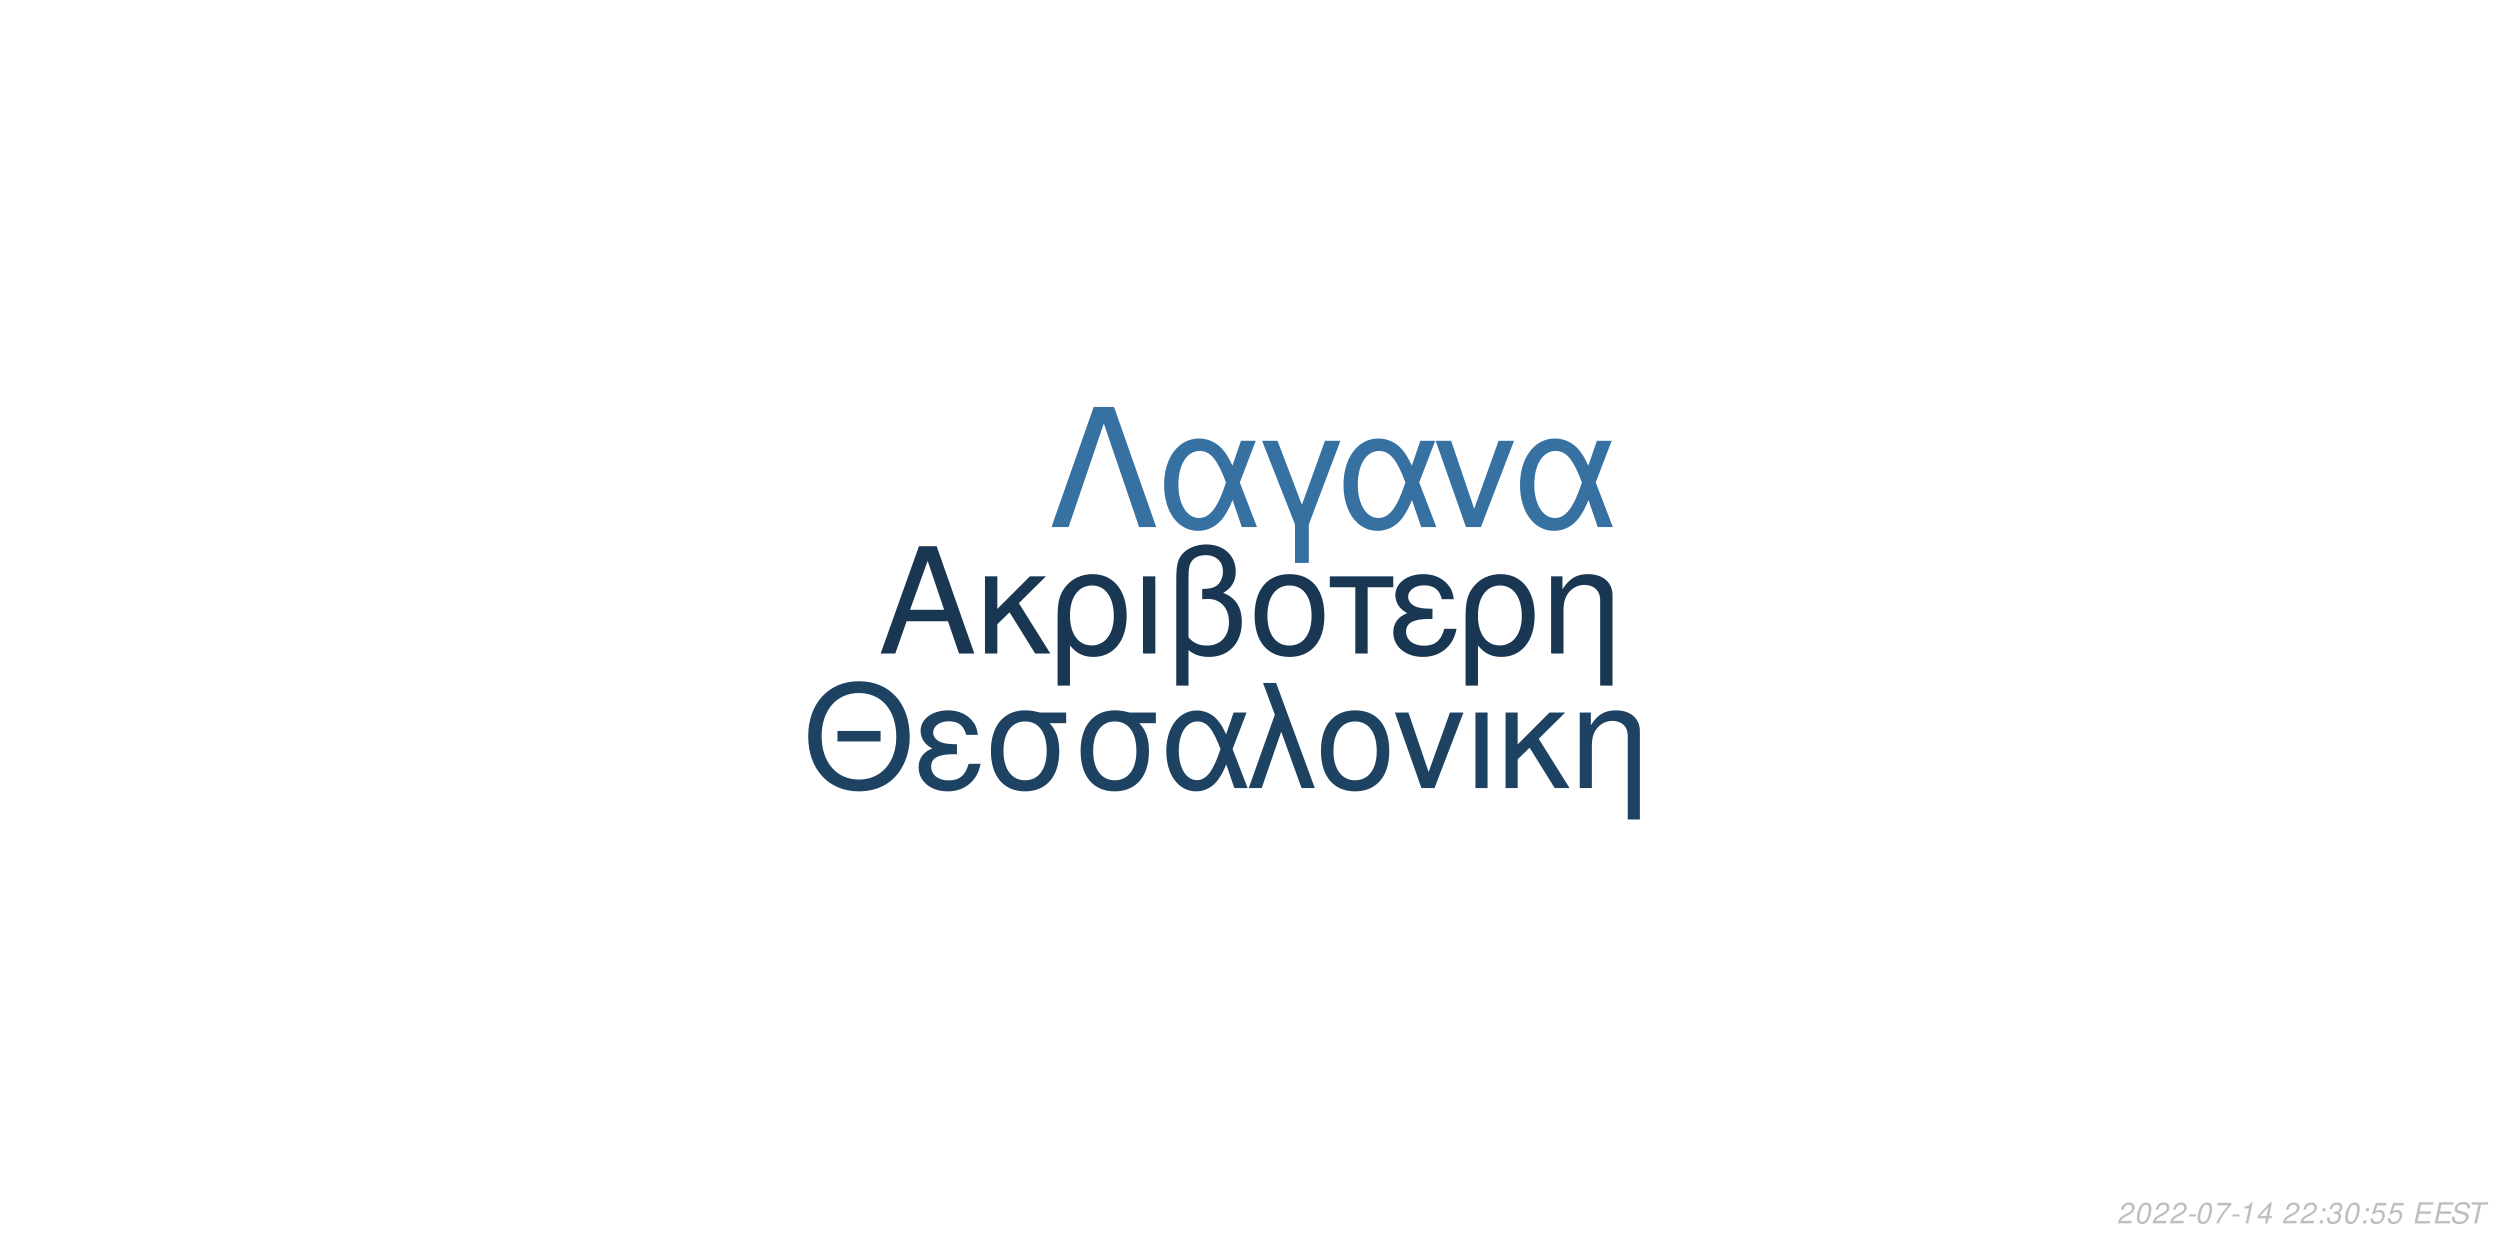
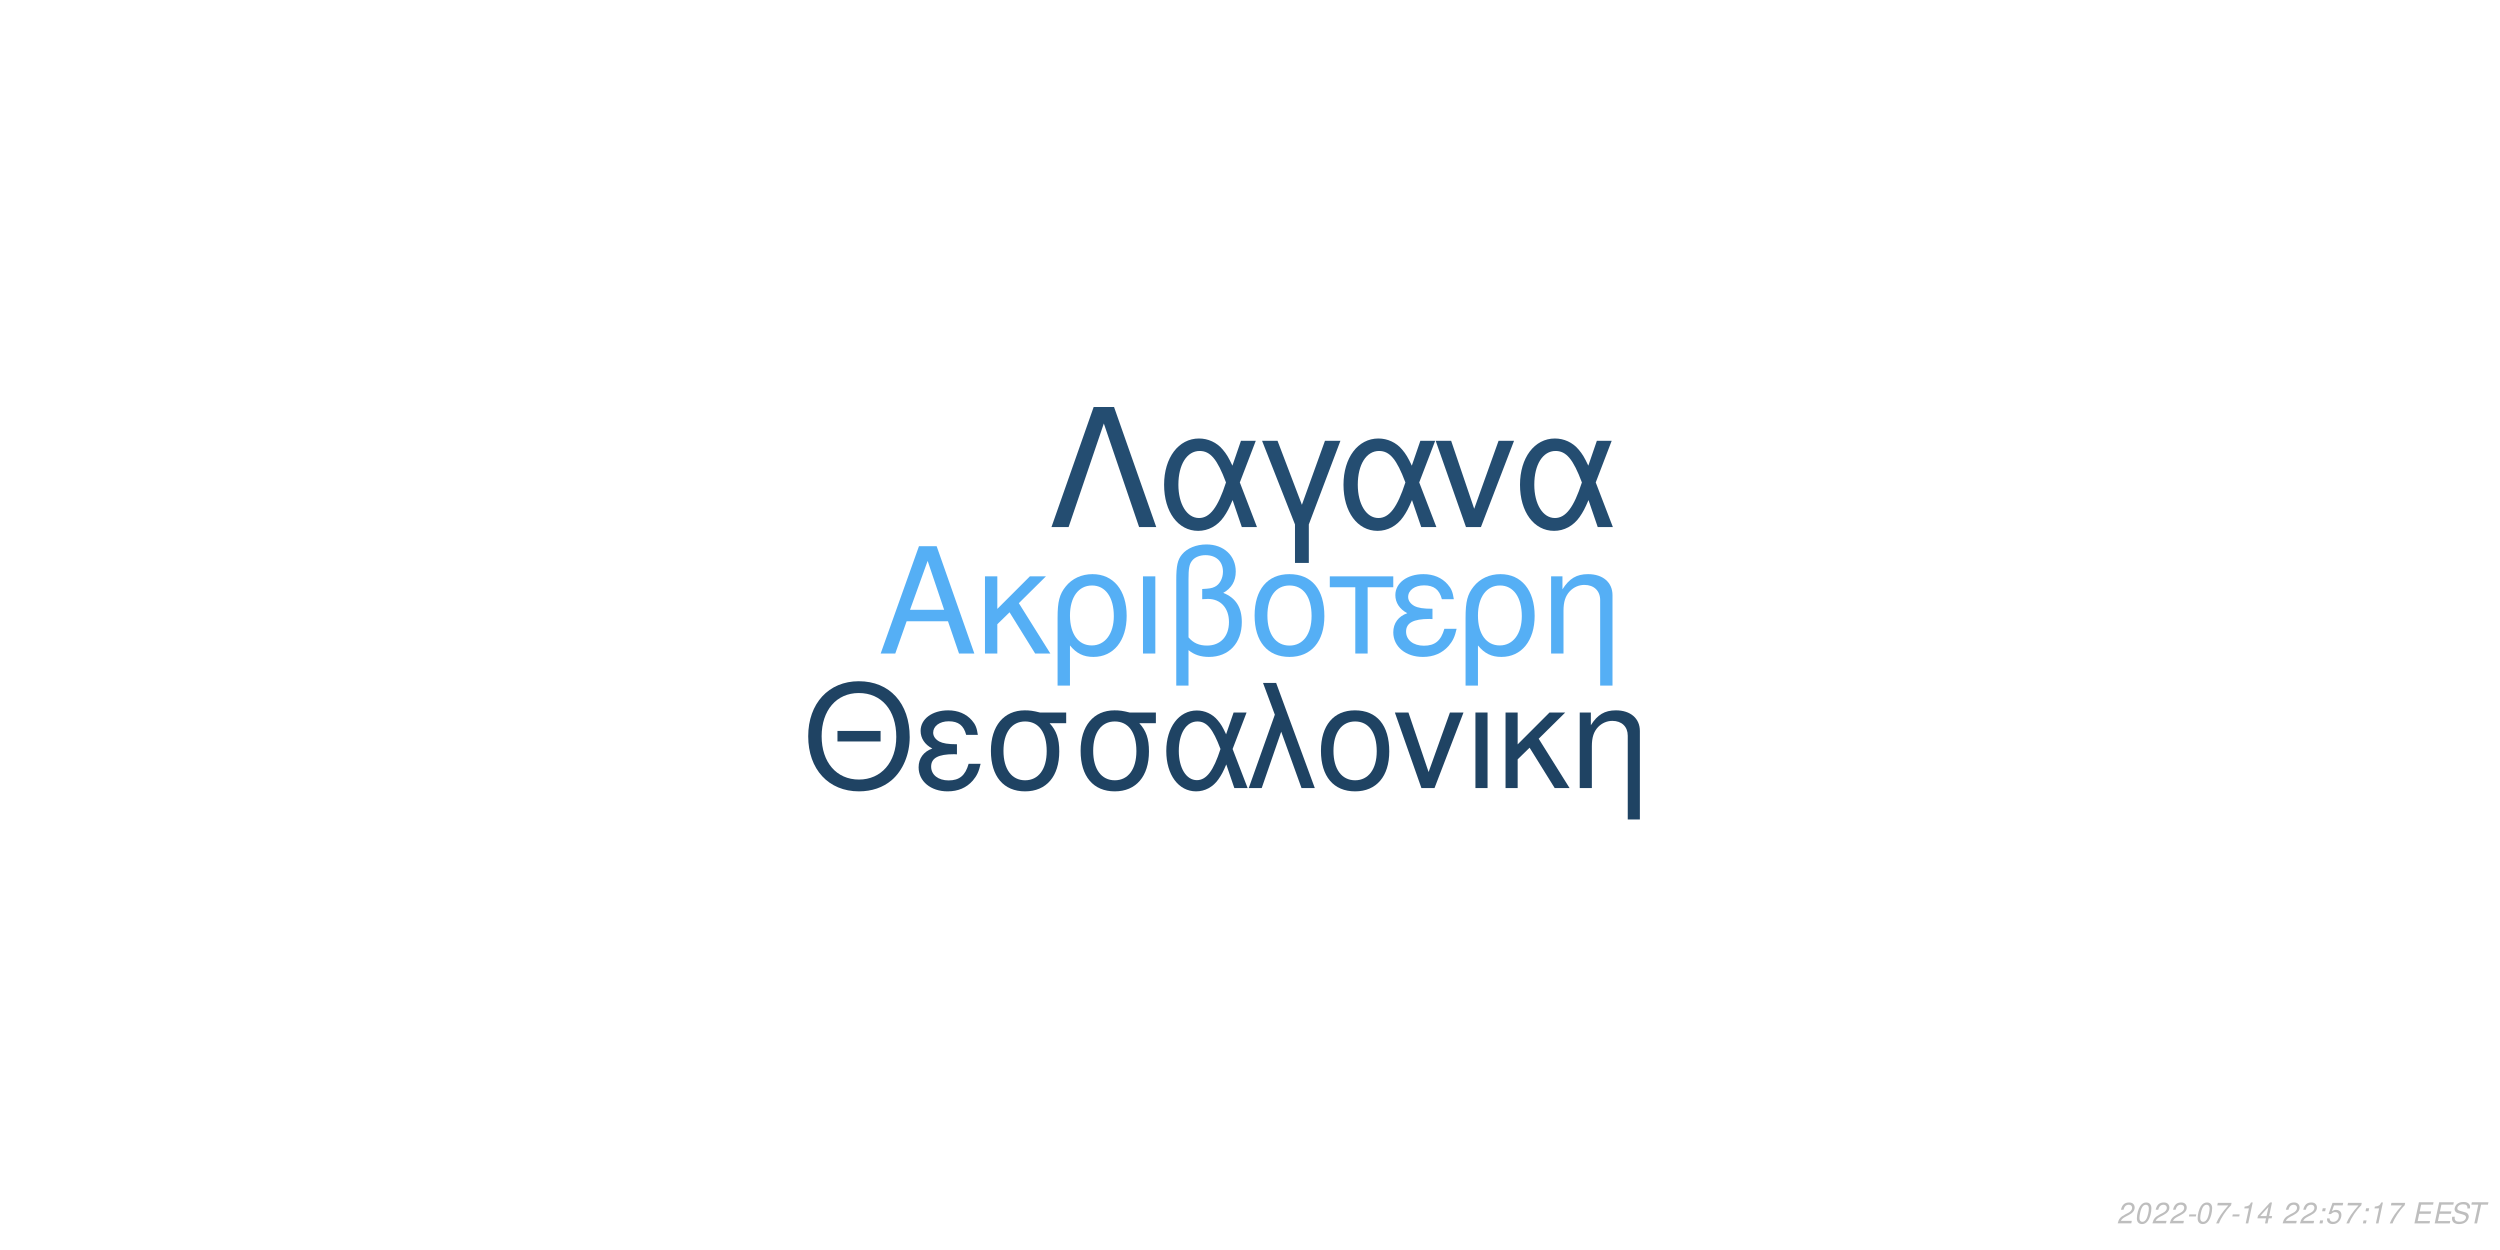
<svg xmlns="http://www.w3.org/2000/svg" xmlns:xlink="http://www.w3.org/1999/xlink" width="864pt" height="432pt" viewBox="0 0 864 432" version="1.1">
  <defs>
    <g>
      <symbol overflow="visible" id="glyph0-0">
        <path style="stroke:none;" d="" />
      </symbol>
      <symbol overflow="visible" id="glyph0-1">
        <path style="stroke:none;" d="M 24.125 -11.141 L 27.938 0 L 33.234 0 L 20.203 -37.094 L 14.094 -37.094 L 0.859 0 L 5.906 0 L 9.828 -11.141 Z M 22.797 -15.109 L 11 -15.109 L 17.094 -32.016 Z M 22.797 -15.109 " />
      </symbol>
      <symbol overflow="visible" id="glyph0-2">
        <path style="stroke:none;" d="M 7.172 -15.422 L 7.172 -26.672 L 2.906 -26.672 L 2.906 0 L 7.172 0 L 7.172 -10.125 L 11.406 -14.25 L 20.25 0 L 25.5 0 L 14.609 -17.406 L 23.969 -26.672 L 18.422 -26.672 Z M 7.172 -15.422 " />
      </symbol>
      <symbol overflow="visible" id="glyph0-3">
        <path style="stroke:none;" d="M 3 11.094 L 7.281 11.094 L 7.281 -2.797 C 9.516 -0.047 11.953 1.172 15.375 1.172 C 22.344 1.172 26.875 -4.422 26.875 -13.031 C 26.875 -21.891 22.297 -27.438 15.062 -27.438 C 11.297 -27.438 7.984 -25.906 5.797 -23.156 C 3.672 -20.516 3 -17.969 3 -12.359 Z M 14.906 -23.516 C 19.547 -23.516 22.438 -19.438 22.438 -12.922 C 22.438 -6.812 19.391 -2.797 14.812 -2.797 C 10.172 -2.797 7.281 -6.766 7.281 -13.125 C 7.281 -19.484 10.234 -23.516 14.906 -23.516 Z M 14.906 -23.516 " />
      </symbol>
      <symbol overflow="visible" id="glyph0-4">
        <path style="stroke:none;" d="M 3.516 0 L 7.781 0 L 7.781 -26.672 L 3.516 -26.672 Z M 3.516 0 " />
      </symbol>
      <symbol overflow="visible" id="glyph0-5">
        <path style="stroke:none;" d="M 4.016 11.094 L 8.25 11.094 L 8.25 -1.172 C 10.172 0.406 12.422 1.172 15.312 1.172 C 22.188 1.172 26.672 -3.609 26.672 -10.891 C 26.672 -15.984 24.578 -19.234 20.25 -20.969 C 23.109 -22.547 24.578 -25.031 24.578 -28.344 C 24.578 -33.844 20.406 -37.703 14.453 -37.703 C 10.938 -37.703 7.734 -36.391 6 -34.25 C 4.484 -32.422 4.016 -30.328 4.016 -25.391 Z M 8.25 -25.656 C 8.25 -29.359 8.5 -30.844 9.469 -32.062 C 10.375 -33.281 12.156 -34 14.094 -34 C 17.812 -34 20.156 -31.812 20.156 -28.297 C 20.156 -25.953 18.984 -23.812 17.297 -23.047 C 16.281 -22.547 15.469 -22.438 12.984 -22.297 L 12.984 -18.781 C 13.734 -18.828 14.344 -18.875 14.969 -18.875 C 19.344 -18.875 22.234 -15.719 22.234 -10.891 C 22.234 -5.906 19.281 -2.75 14.656 -2.75 C 11.953 -2.75 9.922 -3.609 8.25 -5.594 Z M 8.25 -25.656 " />
      </symbol>
      <symbol overflow="visible" id="glyph0-6">
        <path style="stroke:none;" d="M 14.094 -27.438 C 6.562 -27.438 2.094 -22.094 2.094 -13.125 C 2.094 -4.125 6.562 1.172 14.141 1.172 C 21.672 1.172 26.203 -4.172 26.203 -12.922 C 26.203 -22.188 21.828 -27.438 14.094 -27.438 Z M 14.141 -23.516 C 18.938 -23.516 21.781 -19.594 21.781 -12.984 C 21.781 -6.672 18.828 -2.75 14.141 -2.75 C 9.422 -2.75 6.516 -6.672 6.516 -13.125 C 6.516 -19.594 9.422 -23.516 14.141 -23.516 Z M 14.141 -23.516 " />
      </symbol>
      <symbol overflow="visible" id="glyph0-7">
        <path style="stroke:none;" d="M 7.891 0 L 12.156 0 L 12.156 -22.906 L 21.016 -22.906 L 21.016 -26.672 L -0.922 -26.672 L -0.922 -22.906 L 7.891 -22.906 Z M 7.891 0 " />
      </symbol>
      <symbol overflow="visible" id="glyph0-8">
        <path style="stroke:none;" d="M 14.562 -15.469 C 11.344 -15.469 9.562 -15.781 8.297 -16.438 C 6.922 -17.203 6.156 -18.328 6.156 -19.547 C 6.156 -21.891 8.453 -23.562 11.656 -23.562 C 15.062 -23.562 16.953 -22.094 17.812 -18.781 L 21.938 -18.781 C 21.578 -21.266 21.062 -22.5 19.797 -23.922 C 17.812 -26.203 14.906 -27.438 11.453 -27.438 C 5.797 -27.438 1.734 -24.375 1.734 -20.203 C 1.734 -17.609 3.156 -15.375 5.859 -13.938 C 2.797 -12.875 1.016 -10.484 1.016 -7.328 C 1.016 -2.391 5.297 1.172 11.25 1.172 C 14.969 1.172 17.906 -0.109 20.156 -2.641 C 21.578 -4.328 22.297 -5.797 22.906 -8.547 L 18.672 -8.547 C 17.5 -4.422 15.422 -2.703 11.609 -2.703 C 7.938 -2.703 5.438 -4.688 5.438 -7.578 C 5.438 -10.578 7.938 -11.953 13.484 -11.953 C 13.641 -11.953 14.094 -11.953 14.562 -11.906 Z M 14.562 -15.469 " />
      </symbol>
      <symbol overflow="visible" id="glyph0-9">
        <path style="stroke:none;" d="M 3.562 -26.672 L 3.562 0 L 7.844 0 L 7.844 -14.703 C 7.844 -17.906 8.5 -19.891 10.031 -21.531 C 11.406 -22.953 13.188 -23.719 15.062 -23.719 C 18.375 -23.719 20.516 -21.672 20.516 -18.469 L 20.516 11.094 L 24.781 11.094 L 24.781 -20.156 C 24.781 -24.578 21.469 -27.438 16.328 -27.438 C 12.359 -27.438 9.828 -25.906 7.484 -22.188 L 7.484 -26.672 Z M 3.562 -26.672 " />
      </symbol>
      <symbol overflow="visible" id="glyph1-0">
        <path style="stroke:none;" d="" />
      </symbol>
      <symbol overflow="visible" id="glyph1-1">
        <path style="stroke:none;" d="M 26.859 -19.734 L 11.953 -19.734 L 11.953 -16.094 L 26.859 -16.094 Z M 19.328 -36.922 C 8.922 -36.922 1.844 -29.25 1.844 -17.891 C 1.844 -6.484 8.875 1.141 19.391 1.141 C 23.812 1.141 27.703 -0.203 30.641 -2.688 C 34.578 -6.031 36.922 -11.656 36.922 -17.594 C 36.922 -29.297 30 -36.922 19.328 -36.922 Z M 19.328 -32.844 C 27.203 -32.844 32.281 -26.906 32.281 -17.688 C 32.281 -8.922 27.062 -2.938 19.391 -2.938 C 11.609 -2.938 6.484 -8.922 6.484 -17.891 C 6.484 -26.859 11.609 -32.844 19.328 -32.844 Z M 19.328 -32.844 " />
      </symbol>
      <symbol overflow="visible" id="glyph1-2">
        <path style="stroke:none;" d="M 14.25 -15.141 C 11.109 -15.141 9.375 -15.453 8.125 -16.094 C 6.781 -16.844 6.031 -17.938 6.031 -19.141 C 6.031 -21.422 8.266 -23.078 11.406 -23.078 C 14.75 -23.078 16.594 -21.625 17.438 -18.391 L 21.469 -18.391 C 21.125 -20.828 20.625 -22.031 19.391 -23.422 C 17.438 -25.656 14.594 -26.859 11.219 -26.859 C 5.688 -26.859 1.688 -23.875 1.688 -19.781 C 1.688 -17.234 3.094 -15.047 5.734 -13.656 C 2.734 -12.609 1 -10.266 1 -7.172 C 1 -2.344 5.188 1.141 11.016 1.141 C 14.656 1.141 17.547 -0.094 19.734 -2.594 C 21.125 -4.234 21.828 -5.688 22.422 -8.375 L 18.281 -8.375 C 17.141 -4.328 15.094 -2.641 11.359 -2.641 C 7.766 -2.641 5.328 -4.578 5.328 -7.422 C 5.328 -10.359 7.766 -11.703 13.203 -11.703 C 13.359 -11.703 13.797 -11.703 14.25 -11.656 Z M 14.25 -15.141 " />
      </symbol>
      <symbol overflow="visible" id="glyph1-3">
        <path style="stroke:none;" d="M 29 -26.109 L 19.938 -26.109 C 17.594 -26.703 16.438 -26.859 14.703 -26.859 C 7.469 -26.859 2.984 -21.469 2.984 -12.859 C 2.984 -4.031 7.375 1.141 14.797 1.141 C 22.172 1.141 26.609 -4.078 26.609 -12.656 C 26.609 -17.047 25.656 -19.828 23.266 -22.422 L 29 -22.422 Z M 14.797 -23.016 C 19.531 -23.016 22.266 -19.234 22.266 -12.75 C 22.266 -6.531 19.438 -2.688 14.797 -2.688 C 10.172 -2.688 7.328 -6.531 7.328 -12.859 C 7.328 -19.188 10.172 -23.016 14.797 -23.016 Z M 14.797 -23.016 " />
      </symbol>
      <symbol overflow="visible" id="glyph1-4">
        <path style="stroke:none;" d="M 29.344 -26.109 L 24.859 -26.109 L 22.266 -18.578 C 21.125 -21.031 20.484 -22.125 19.328 -23.469 C 17.547 -25.609 14.906 -26.812 12.156 -26.812 C 5.984 -26.812 1.594 -20.984 1.594 -12.812 C 1.594 -4.578 5.828 1.141 11.906 1.141 C 14.953 1.141 17.734 -0.344 19.625 -3.047 C 20.672 -4.531 21.281 -5.688 22.328 -8.172 L 25.109 0 L 29.703 0 L 24.516 -13.5 Z M 20.328 -13.5 C 17.891 -5.922 15.453 -2.734 12.156 -2.734 C 8.516 -2.734 5.922 -6.922 5.922 -12.812 C 5.922 -18.938 8.516 -23.016 12.359 -23.016 C 15.594 -23.016 17.688 -20.531 20.328 -13.5 Z M 20.328 -13.5 " />
      </symbol>
      <symbol overflow="visible" id="glyph1-5">
        <path style="stroke:none;" d="M 1.094 0 L 5.578 0 L 12.312 -19.484 L 19.328 0 L 23.922 0 L 10.562 -36.328 L 6.031 -36.328 L 10.109 -25.359 Z M 1.094 0 " />
      </symbol>
      <symbol overflow="visible" id="glyph1-6">
        <path style="stroke:none;" d="M 13.797 -26.859 C 6.422 -26.859 2.047 -21.625 2.047 -12.859 C 2.047 -4.031 6.422 1.141 13.859 1.141 C 21.234 1.141 25.656 -4.078 25.656 -12.656 C 25.656 -21.719 21.375 -26.859 13.797 -26.859 Z M 13.859 -23.016 C 18.531 -23.016 21.328 -19.188 21.328 -12.703 C 21.328 -6.531 18.438 -2.688 13.859 -2.688 C 9.219 -2.688 6.375 -6.531 6.375 -12.859 C 6.375 -19.188 9.219 -23.016 13.859 -23.016 Z M 13.859 -23.016 " />
      </symbol>
      <symbol overflow="visible" id="glyph1-7">
        <path style="stroke:none;" d="M 14.297 0 L 24.312 -26.109 L 19.625 -26.109 L 12.25 -5.531 L 5.281 -26.109 L 0.594 -26.109 L 9.766 0 Z M 14.297 0 " />
      </symbol>
      <symbol overflow="visible" id="glyph1-8">
        <path style="stroke:none;" d="M 3.438 0 L 7.625 0 L 7.625 -26.109 L 3.438 -26.109 Z M 3.438 0 " />
      </symbol>
      <symbol overflow="visible" id="glyph1-9">
        <path style="stroke:none;" d="M 7.031 -15.094 L 7.031 -26.109 L 2.844 -26.109 L 2.844 0 L 7.031 0 L 7.031 -9.922 L 11.156 -13.953 L 19.828 0 L 24.969 0 L 14.297 -17.047 L 23.469 -26.109 L 18.031 -26.109 Z M 7.031 -15.094 " />
      </symbol>
      <symbol overflow="visible" id="glyph1-10">
        <path style="stroke:none;" d="M 3.484 -26.109 L 3.484 0 L 7.672 0 L 7.672 -14.406 C 7.672 -17.547 8.328 -19.484 9.812 -21.078 C 11.156 -22.469 12.906 -23.219 14.75 -23.219 C 17.984 -23.219 20.078 -21.234 20.078 -18.094 L 20.078 10.859 L 24.266 10.859 L 24.266 -19.734 C 24.266 -24.062 21.031 -26.859 16 -26.859 C 12.109 -26.859 9.609 -25.359 7.328 -21.719 L 7.328 -26.109 Z M 3.484 -26.109 " />
      </symbol>
      <symbol overflow="visible" id="glyph2-0">
        <path style="stroke:none;" d="" />
      </symbol>
      <symbol overflow="visible" id="glyph2-1">
        <path style="stroke:none;" d="M 22.531 -41.484 L 15.484 -41.484 L 0.906 0 L 6.828 0 L 19 -35.797 L 31.188 0 L 37.109 0 Z M 22.531 -41.484 " />
      </symbol>
      <symbol overflow="visible" id="glyph2-2">
        <path style="stroke:none;" d="M 33.516 -29.812 L 28.391 -29.812 L 25.438 -21.219 C 24.125 -24.016 23.391 -25.266 22.078 -26.797 C 20.031 -29.25 17.016 -30.609 13.891 -30.609 C 6.828 -30.609 1.828 -23.953 1.828 -14.625 C 1.828 -5.234 6.656 1.312 13.594 1.312 C 17.078 1.312 20.266 -0.391 22.422 -3.469 C 23.609 -5.172 24.297 -6.484 25.5 -9.328 L 28.688 0 L 33.922 0 L 28 -15.422 Z M 23.219 -15.422 C 20.422 -6.766 17.641 -3.125 13.891 -3.125 C 9.734 -3.125 6.766 -7.906 6.766 -14.625 C 6.766 -21.625 9.734 -26.297 14.109 -26.297 C 17.812 -26.297 20.203 -23.453 23.219 -15.422 Z M 23.219 -15.422 " />
      </symbol>
      <symbol overflow="visible" id="glyph2-3">
        <path style="stroke:none;" d="M 12.062 12.406 L 16.844 12.406 L 16.844 -0.906 L 27.766 -29.812 L 22.422 -29.812 L 14.453 -7.688 L 6.031 -29.812 L 0.688 -29.812 L 12.062 -0.906 Z M 12.062 12.406 " />
      </symbol>
      <symbol overflow="visible" id="glyph2-4">
        <path style="stroke:none;" d="M 16.328 0 L 27.766 -29.812 L 22.422 -29.812 L 14 -6.312 L 6.031 -29.812 L 0.688 -29.812 L 11.156 0 Z M 16.328 0 " />
      </symbol>
      <symbol overflow="visible" id="glyph3-0">
        <path style="stroke:none;" d="" />
      </symbol>
      <symbol overflow="visible" id="glyph3-1">
        <path style="stroke:none;" d="M 5.234 -0.875 L 1.469 -0.875 C 1.641 -1.375 2.203 -1.891 3.109 -2.344 L 4.234 -2.938 C 5.562 -3.625 6.219 -4.469 6.219 -5.484 C 6.219 -5.938 6.062 -6.359 5.797 -6.656 C 5.469 -7.047 4.984 -7.234 4.312 -7.234 C 2.766 -7.234 1.891 -6.453 1.484 -4.734 L 2.375 -4.734 C 2.484 -5.188 2.609 -5.484 2.797 -5.75 C 3.094 -6.203 3.609 -6.453 4.188 -6.453 C 4.891 -6.453 5.344 -6.031 5.344 -5.375 C 5.344 -4.703 4.859 -4.094 4.016 -3.656 L 2.984 -3.125 C 1.234 -2.188 0.797 -1.656 0.344 -0.016 L 5.047 -0.016 Z M 5.234 -0.875 " />
      </symbol>
      <symbol overflow="visible" id="glyph3-2">
        <path style="stroke:none;" d="M 4.203 -7.234 C 3.375 -7.234 2.688 -6.812 2.125 -5.984 C 1.484 -5.047 0.984 -3.188 0.984 -1.734 C 0.984 -1.109 1.172 -0.562 1.484 -0.266 C 1.797 0.047 2.281 0.234 2.766 0.234 C 3.625 0.234 4.281 -0.156 4.859 -1.016 C 5.516 -1.953 6 -3.797 6 -5.266 C 6 -6.5 5.328 -7.234 4.203 -7.234 Z M 4.094 -6.453 C 4.734 -6.453 5.125 -5.984 5.125 -5.156 C 5.125 -4.203 4.781 -2.625 4.406 -1.812 C 3.984 -0.938 3.516 -0.547 2.875 -0.547 C 2.25 -0.547 1.875 -1.031 1.875 -1.828 C 1.875 -2.797 2.203 -4.344 2.594 -5.203 C 2.984 -6.047 3.453 -6.453 4.094 -6.453 Z M 4.094 -6.453 " />
      </symbol>
      <symbol overflow="visible" id="glyph3-3">
        <path style="stroke:none;" d="M 3.516 -3.125 L 1.125 -3.125 L 0.969 -2.406 L 3.359 -2.406 Z M 3.516 -3.125 " />
      </symbol>
      <symbol overflow="visible" id="glyph3-4">
        <path style="stroke:none;" d="M 6.703 -7.094 L 1.953 -7.094 L 1.766 -6.219 L 5.594 -6.219 C 3.344 -3.688 2.266 -2.109 1.375 0 L 2.344 0 C 3.031 -1.906 4.828 -4.594 6.547 -6.281 Z M 6.703 -7.094 " />
      </symbol>
      <symbol overflow="visible" id="glyph3-5">
        <path style="stroke:none;" d="M 3.703 -5.188 L 2.594 0 L 3.469 0 L 5.016 -7.234 L 4.438 -7.234 C 3.906 -6.156 3.688 -6.016 2.234 -5.812 L 2.109 -5.188 Z M 3.703 -5.188 " />
      </symbol>
      <symbol overflow="visible" id="glyph3-6">
        <path style="stroke:none;" d="M 3.625 -1.75 L 3.266 0 L 4.141 0 L 4.516 -1.75 L 5.562 -1.75 L 5.734 -2.531 L 4.688 -2.531 L 5.688 -7.234 L 5.016 -7.234 L 0.844 -2.672 L 0.641 -1.75 Z M 3.797 -2.531 L 1.594 -2.531 L 4.469 -5.703 Z M 3.797 -2.531 " />
      </symbol>
      <symbol overflow="visible" id="glyph3-7">
        <path style="stroke:none;" d="" />
      </symbol>
      <symbol overflow="visible" id="glyph3-8">
        <path style="stroke:none;" d="M 2.359 -1.031 L 1.312 -1.031 L 1.094 0 L 2.141 0 Z M 3.266 -5.234 L 2.219 -5.234 L 2 -4.203 L 3.047 -4.203 Z M 3.266 -5.234 " />
      </symbol>
      <symbol overflow="visible" id="glyph3-9">
-         <path style="stroke:none;" d="M 2.922 -3.312 C 3.125 -3.344 3.234 -3.344 3.375 -3.344 C 4.203 -3.344 4.688 -3 4.688 -2.406 C 4.688 -1.312 3.906 -0.547 2.781 -0.547 C 2.047 -0.547 1.594 -0.938 1.594 -1.562 C 1.594 -1.719 1.609 -1.844 1.656 -2.094 L 0.766 -2.094 C 0.734 -1.797 0.719 -1.641 0.719 -1.469 C 0.719 -0.375 1.406 0.234 2.641 0.234 C 3.547 0.234 4.297 -0.078 4.812 -0.656 C 5.266 -1.156 5.562 -1.875 5.562 -2.547 C 5.562 -3.125 5.344 -3.453 4.797 -3.734 C 5.641 -4.234 6.016 -4.844 6.016 -5.734 C 6.016 -6.656 5.312 -7.234 4.203 -7.234 C 3.375 -7.234 2.672 -6.938 2.188 -6.375 C 1.891 -6.031 1.703 -5.641 1.516 -4.906 L 2.391 -4.906 C 2.5 -5.359 2.594 -5.594 2.734 -5.812 C 3.047 -6.234 3.516 -6.453 4.078 -6.453 C 4.734 -6.453 5.141 -6.125 5.141 -5.578 C 5.141 -5.188 5.016 -4.797 4.797 -4.547 C 4.516 -4.234 4 -4.062 3.266 -4.062 L 3.078 -4.062 Z M 2.922 -3.312 " />
+         <path style="stroke:none;" d="M 6.297 -7.094 L 2.594 -7.094 L 1.234 -3.234 L 2.047 -3.234 C 2.656 -3.766 2.938 -3.906 3.531 -3.906 C 4.328 -3.906 4.797 -3.453 4.797 -2.688 C 4.797 -1.438 3.969 -0.547 2.828 -0.547 C 2.031 -0.547 1.609 -0.938 1.578 -1.734 L 0.703 -1.734 L 0.703 -1.516 C 0.703 -0.938 0.844 -0.547 1.188 -0.266 C 1.562 0.062 2.078 0.234 2.703 0.234 C 3.656 0.234 4.391 -0.156 4.984 -0.922 C 5.422 -1.5 5.672 -2.234 5.672 -2.953 C 5.672 -4 4.938 -4.672 3.812 -4.672 C 3.328 -4.672 2.906 -4.547 2.406 -4.234 L 3.109 -6.219 L 6.109 -6.219 Z M 6.297 -7.094 " />
      </symbol>
      <symbol overflow="visible" id="glyph3-10">
-         <path style="stroke:none;" d="M 6.297 -7.094 L 2.594 -7.094 L 1.234 -3.234 L 2.047 -3.234 C 2.656 -3.766 2.938 -3.906 3.531 -3.906 C 4.328 -3.906 4.797 -3.453 4.797 -2.688 C 4.797 -1.438 3.969 -0.547 2.828 -0.547 C 2.031 -0.547 1.609 -0.938 1.578 -1.734 L 0.703 -1.734 L 0.703 -1.516 C 0.703 -0.938 0.844 -0.547 1.188 -0.266 C 1.562 0.062 2.078 0.234 2.703 0.234 C 3.656 0.234 4.391 -0.156 4.984 -0.922 C 5.422 -1.5 5.672 -2.234 5.672 -2.953 C 5.672 -4 4.938 -4.672 3.812 -4.672 C 3.328 -4.672 2.906 -4.547 2.406 -4.234 L 3.109 -6.219 L 6.109 -6.219 Z M 6.297 -7.094 " />
+         <path style="stroke:none;" d="M 2.547 -3.312 L 6.5 -3.312 L 6.688 -4.141 L 2.719 -4.141 L 3.219 -6.469 L 7.344 -6.469 L 7.516 -7.297 L 2.453 -7.297 L 0.906 0 L 6.125 0 L 6.297 -0.812 L 2.016 -0.812 Z M 2.547 -3.312 " />
      </symbol>
      <symbol overflow="visible" id="glyph3-11">
-         <path style="stroke:none;" d="M 2.547 -3.312 L 6.5 -3.312 L 6.688 -4.141 L 2.719 -4.141 L 3.219 -6.469 L 7.344 -6.469 L 7.516 -7.297 L 2.453 -7.297 L 0.906 0 L 6.125 0 L 6.297 -0.812 L 2.016 -0.812 Z M 2.547 -3.312 " />
+         <path style="stroke:none;" d="M 7.062 -5.156 C 7.125 -5.438 7.141 -5.562 7.141 -5.703 C 7.141 -6.156 6.938 -6.594 6.594 -6.891 C 6.188 -7.25 5.656 -7.406 4.875 -7.406 C 3.844 -7.406 3.047 -7.125 2.5 -6.562 C 2.094 -6.141 1.781 -5.438 1.781 -4.922 C 1.781 -4.297 2.219 -3.766 2.891 -3.562 L 4.594 -3.094 C 5.406 -2.859 5.734 -2.578 5.734 -2.094 C 5.734 -1.781 5.547 -1.406 5.266 -1.141 C 4.844 -0.766 4.266 -0.578 3.453 -0.578 C 2.328 -0.578 1.812 -0.984 1.812 -1.906 C 1.812 -2.047 1.812 -2.125 1.844 -2.312 L 0.984 -2.312 C 0.906 -2.062 0.891 -1.906 0.891 -1.688 C 0.891 -0.484 1.797 0.234 3.297 0.234 C 4.359 0.234 5.234 -0.062 5.812 -0.609 C 6.344 -1.078 6.688 -1.797 6.688 -2.375 C 6.688 -2.641 6.609 -2.906 6.453 -3.156 C 6.234 -3.5 5.938 -3.703 5.469 -3.828 L 3.75 -4.312 C 2.984 -4.547 2.734 -4.734 2.734 -5.188 C 2.734 -5.547 2.875 -5.844 3.188 -6.109 C 3.547 -6.438 4.031 -6.594 4.703 -6.594 C 5.266 -6.594 5.688 -6.484 5.906 -6.297 C 6.094 -6.125 6.219 -5.797 6.219 -5.516 C 6.219 -5.422 6.203 -5.344 6.188 -5.156 Z M 7.062 -5.156 " />
      </symbol>
      <symbol overflow="visible" id="glyph3-12">
-         <path style="stroke:none;" d="M 7.062 -5.156 C 7.125 -5.438 7.141 -5.562 7.141 -5.703 C 7.141 -6.156 6.938 -6.594 6.594 -6.891 C 6.188 -7.25 5.656 -7.406 4.875 -7.406 C 3.844 -7.406 3.047 -7.125 2.5 -6.562 C 2.094 -6.141 1.781 -5.438 1.781 -4.922 C 1.781 -4.297 2.219 -3.766 2.891 -3.562 L 4.594 -3.094 C 5.406 -2.859 5.734 -2.578 5.734 -2.094 C 5.734 -1.781 5.547 -1.406 5.266 -1.141 C 4.844 -0.766 4.266 -0.578 3.453 -0.578 C 2.328 -0.578 1.812 -0.984 1.812 -1.906 C 1.812 -2.047 1.812 -2.125 1.844 -2.312 L 0.984 -2.312 C 0.906 -2.062 0.891 -1.906 0.891 -1.688 C 0.891 -0.484 1.797 0.234 3.297 0.234 C 4.359 0.234 5.234 -0.062 5.812 -0.609 C 6.344 -1.078 6.688 -1.797 6.688 -2.375 C 6.688 -2.641 6.609 -2.906 6.453 -3.156 C 6.234 -3.5 5.938 -3.703 5.469 -3.828 L 3.75 -4.312 C 2.984 -4.547 2.734 -4.734 2.734 -5.188 C 2.734 -5.547 2.875 -5.844 3.188 -6.109 C 3.547 -6.438 4.031 -6.594 4.703 -6.594 C 5.266 -6.594 5.688 -6.484 5.906 -6.297 C 6.094 -6.125 6.219 -5.797 6.219 -5.516 C 6.219 -5.422 6.203 -5.344 6.188 -5.156 Z M 7.062 -5.156 " />
-       </symbol>
-       <symbol overflow="visible" id="glyph3-13">
        <path style="stroke:none;" d="M 4.938 -6.469 L 7.312 -6.469 L 7.484 -7.297 L 1.75 -7.297 L 1.578 -6.469 L 3.984 -6.469 L 2.609 0 L 3.547 0 Z M 4.938 -6.469 " />
      </symbol>
    </g>
  </defs>
  <g id="surface1">
    <rect x="0" y="0" width="864" height="432" style="fill:rgb(100%,100%,100%);fill-opacity:1;stroke:none;" />
-     <g style="fill:rgb(9.804%,21.176%,32.157%);fill-opacity:1;">
+     <g style="fill:rgb(33.333%,68.627%,96.078%);fill-opacity:1;">
      <use xlink:href="#glyph0-1" x="303.5" y="225.861" />
      <use xlink:href="#glyph0-2" x="337.5" y="225.861" />
      <use xlink:href="#glyph0-3" x="362.5" y="225.861" />
      <use xlink:href="#glyph0-4" x="391.5" y="225.861" />
      <use xlink:href="#glyph0-5" x="402.5" y="225.861" />
      <use xlink:href="#glyph0-6" x="431.5" y="225.861" />
      <use xlink:href="#glyph0-7" x="460.5" y="225.861" />
      <use xlink:href="#glyph0-8" x="480.5" y="225.861" />
      <use xlink:href="#glyph0-3" x="503.5" y="225.861" />
      <use xlink:href="#glyph0-9" x="532.5" y="225.861" />
    </g>
-     <g style="fill:rgb(11.765%,25.882%,38.431%);fill-opacity:1;">
+     <g style="fill:rgb(12.157%,26.275%,38.824%);fill-opacity:1;">
      <use xlink:href="#glyph1-1" x="277.473" y="272.354" />
      <use xlink:href="#glyph1-2" x="316.473" y="272.354" />
      <use xlink:href="#glyph1-3" x="339.473" y="272.354" />
      <use xlink:href="#glyph1-3" x="370.473" y="272.354" />
      <use xlink:href="#glyph1-4" x="401.473" y="272.354" />
      <use xlink:href="#glyph1-5" x="430.473" y="272.354" />
      <use xlink:href="#glyph1-6" x="454.473" y="272.354" />
      <use xlink:href="#glyph1-7" x="481.473" y="272.354" />
      <use xlink:href="#glyph1-8" x="506.473" y="272.354" />
      <use xlink:href="#glyph1-9" x="517.473" y="272.354" />
      <use xlink:href="#glyph1-10" x="542.473" y="272.354" />
    </g>
-     <g style="fill:rgb(21.176%,44.314%,63.529%);fill-opacity:1;">
+     <g style="fill:rgb(14.118%,30.196%,44.314%);fill-opacity:1;">
      <use xlink:href="#glyph2-1" x="362.484" y="182.152" />
      <use xlink:href="#glyph2-2" x="400.484" y="182.152" />
      <use xlink:href="#glyph2-3" x="435.484" y="182.152" />
      <use xlink:href="#glyph2-2" x="462.484" y="182.152" />
      <use xlink:href="#glyph2-4" x="495.484" y="182.152" />
      <use xlink:href="#glyph2-2" x="523.484" y="182.152" />
    </g>
    <g style="fill:rgb(74.51%,74.51%,74.51%);fill-opacity:1;">
      <use xlink:href="#glyph3-1" x="731.52" y="422.81" />
      <use xlink:href="#glyph3-2" x="737.52" y="422.81" />
      <use xlink:href="#glyph3-1" x="743.52" y="422.81" />
      <use xlink:href="#glyph3-1" x="749.52" y="422.81" />
      <use xlink:href="#glyph3-3" x="755.52" y="422.81" />
      <use xlink:href="#glyph3-2" x="758.52" y="422.81" />
      <use xlink:href="#glyph3-4" x="764.52" y="422.81" />
      <use xlink:href="#glyph3-3" x="770.52" y="422.81" />
      <use xlink:href="#glyph3-5" x="773.52" y="422.81" />
      <use xlink:href="#glyph3-6" x="779.52" y="422.81" />
      <use xlink:href="#glyph3-7" x="785.52" y="422.81" />
      <use xlink:href="#glyph3-1" x="788.52" y="422.81" />
      <use xlink:href="#glyph3-1" x="794.52" y="422.81" />
      <use xlink:href="#glyph3-8" x="800.52" y="422.81" />
      <use xlink:href="#glyph3-9" x="803.52" y="422.81" />
-       <use xlink:href="#glyph3-2" x="809.52" y="422.81" />
+       <use xlink:href="#glyph3-4" x="809.52" y="422.81" />
      <use xlink:href="#glyph3-8" x="815.52" y="422.81" />
-       <use xlink:href="#glyph3-10" x="818.52" y="422.81" />
-       <use xlink:href="#glyph3-10" x="824.52" y="422.81" />
+       <use xlink:href="#glyph3-5" x="818.52" y="422.81" />
+       <use xlink:href="#glyph3-4" x="824.52" y="422.81" />
      <use xlink:href="#glyph3-7" x="830.52" y="422.81" />
-       <use xlink:href="#glyph3-11" x="833.52" y="422.81" />
-       <use xlink:href="#glyph3-11" x="840.52" y="422.81" />
-       <use xlink:href="#glyph3-12" x="846.52" y="422.81" />
-       <use xlink:href="#glyph3-13" x="852.52" y="422.81" />
+       <use xlink:href="#glyph3-10" x="833.52" y="422.81" />
+       <use xlink:href="#glyph3-10" x="840.52" y="422.81" />
+       <use xlink:href="#glyph3-11" x="846.52" y="422.81" />
+       <use xlink:href="#glyph3-12" x="852.52" y="422.81" />
    </g>
  </g>
</svg>
